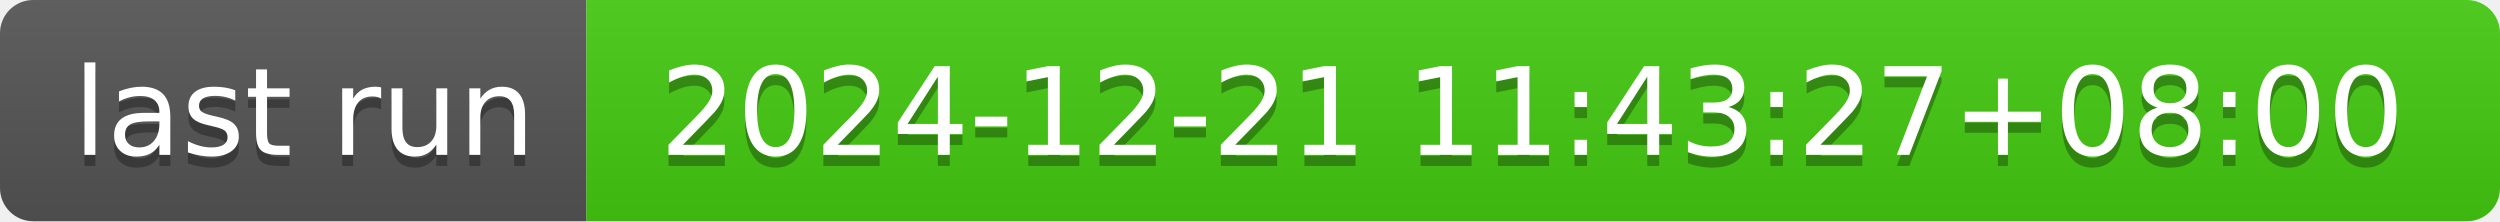
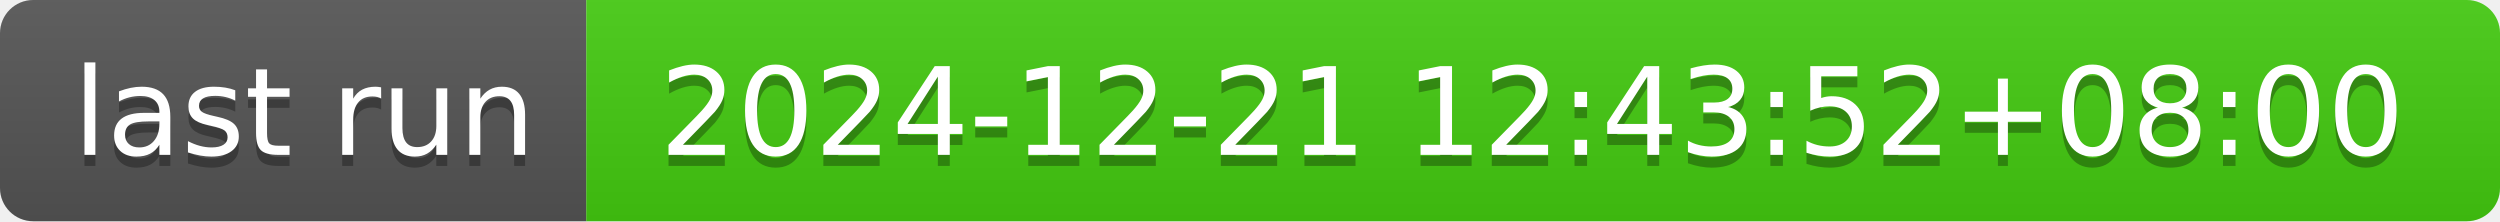
- <svg xmlns="http://www.w3.org/2000/svg" width="226" height="20" role="img" aria-label="last run: 2024-12-21 11:43:27+08:00">
+ <svg xmlns="http://www.w3.org/2000/svg" width="226" height="20" role="img" aria-label="last run: 2024-12-21 12:43:52+08:00">
  <linearGradient id="s" x2="0" y2="100%">
    <stop offset="0" stop-color="#bbb" stop-opacity=".1" />
    <stop offset="1" stop-opacity=".1" />
  </linearGradient>
  <clipPath id="r">
    <rect width="226" height="20" rx="3" fill="#fff" />
  </clipPath>
  <g clip-path="url(#r)">
    <rect width="53" height="20" fill="#555" />
    <rect x="53" width="173" height="20" fill="#4c1" />
    <rect width="226" height="20" fill="url(#s)" />
  </g>
  <g fill="#fff" text-anchor="middle" font-family="Verdana,Geneva,DejaVu Sans,sans-serif" text-rendering="geometricPrecision" font-size="110">
    <text aria-hidden="true" x="275" y="150" fill="#010101" fill-opacity=".3" transform="scale(.1)" textLength="430">last run</text>
    <text x="275" y="140" transform="scale(.1)" fill="#fff" textLength="430">last run</text>
-     <text aria-hidden="true" x="1385" y="150" fill="#010101" fill-opacity=".3" transform="scale(.1)" textLength="1630">2024-12-21 11:43:27+08:00</text>
-     <text x="1385" y="140" transform="scale(.1)" fill="#fff" textLength="1630">2024-12-21 11:43:27+08:00</text>
+     <text aria-hidden="true" x="1385" y="150" fill="#010101" fill-opacity=".3" transform="scale(.1)" textLength="1630">2024-12-21 12:43:52+08:00</text>
+     <text x="1385" y="140" transform="scale(.1)" fill="#fff" textLength="1630">2024-12-21 12:43:52+08:00</text>
  </g>
</svg>
